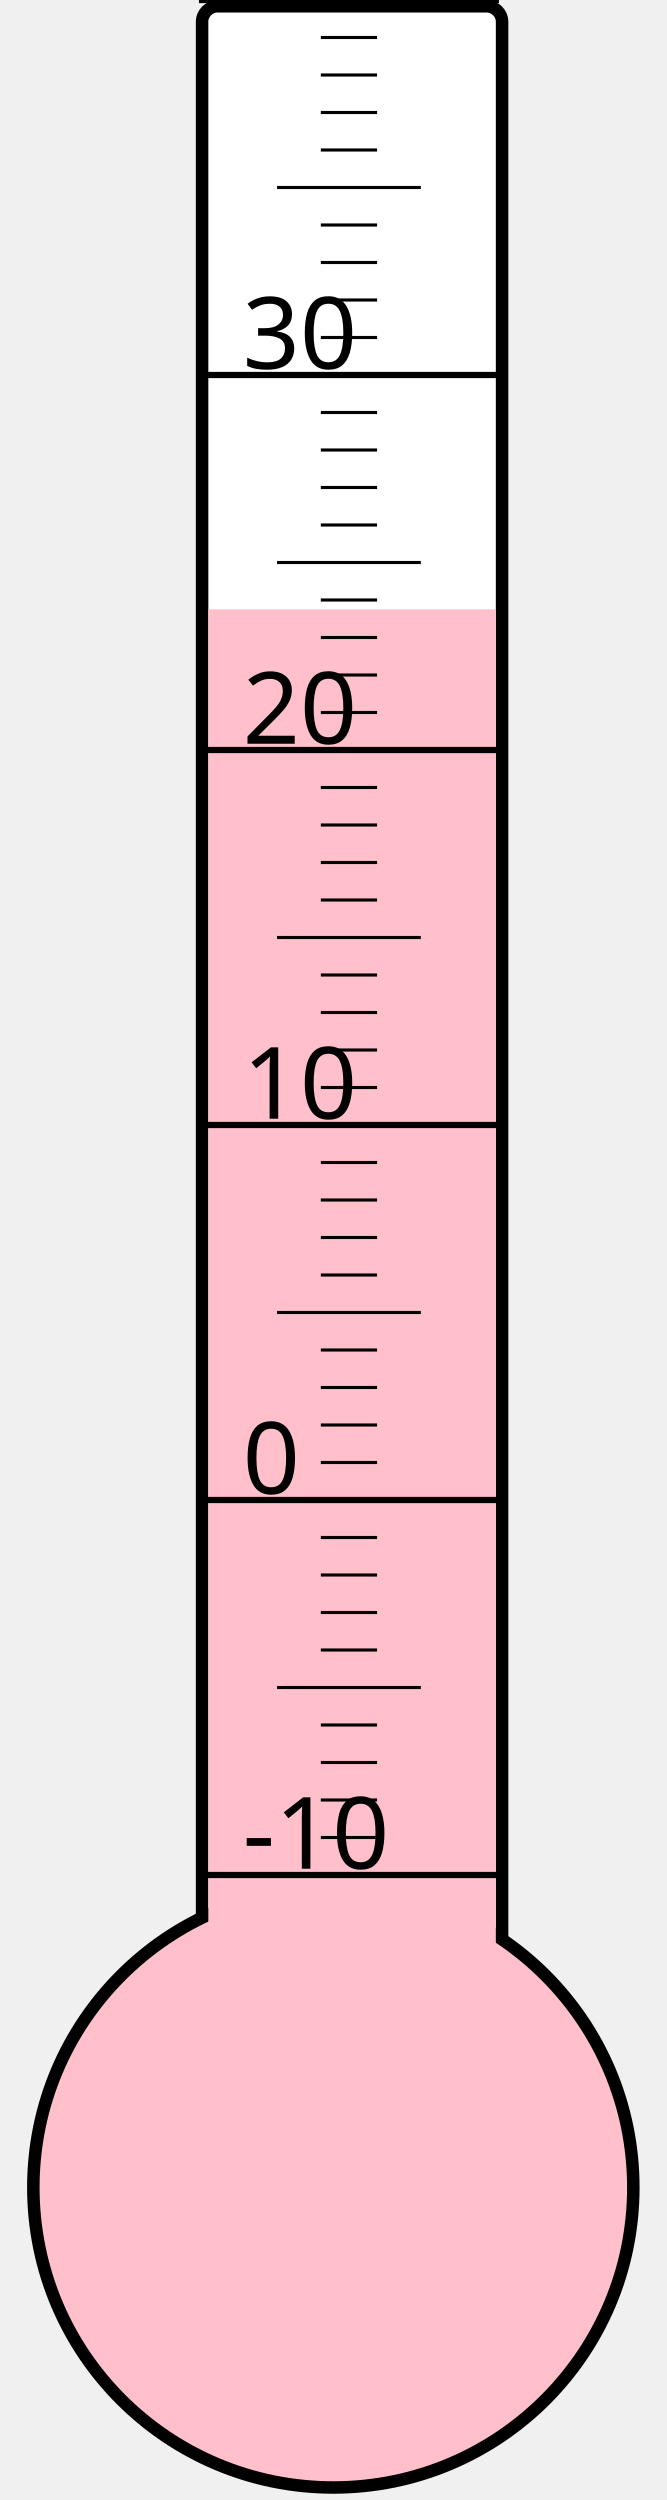
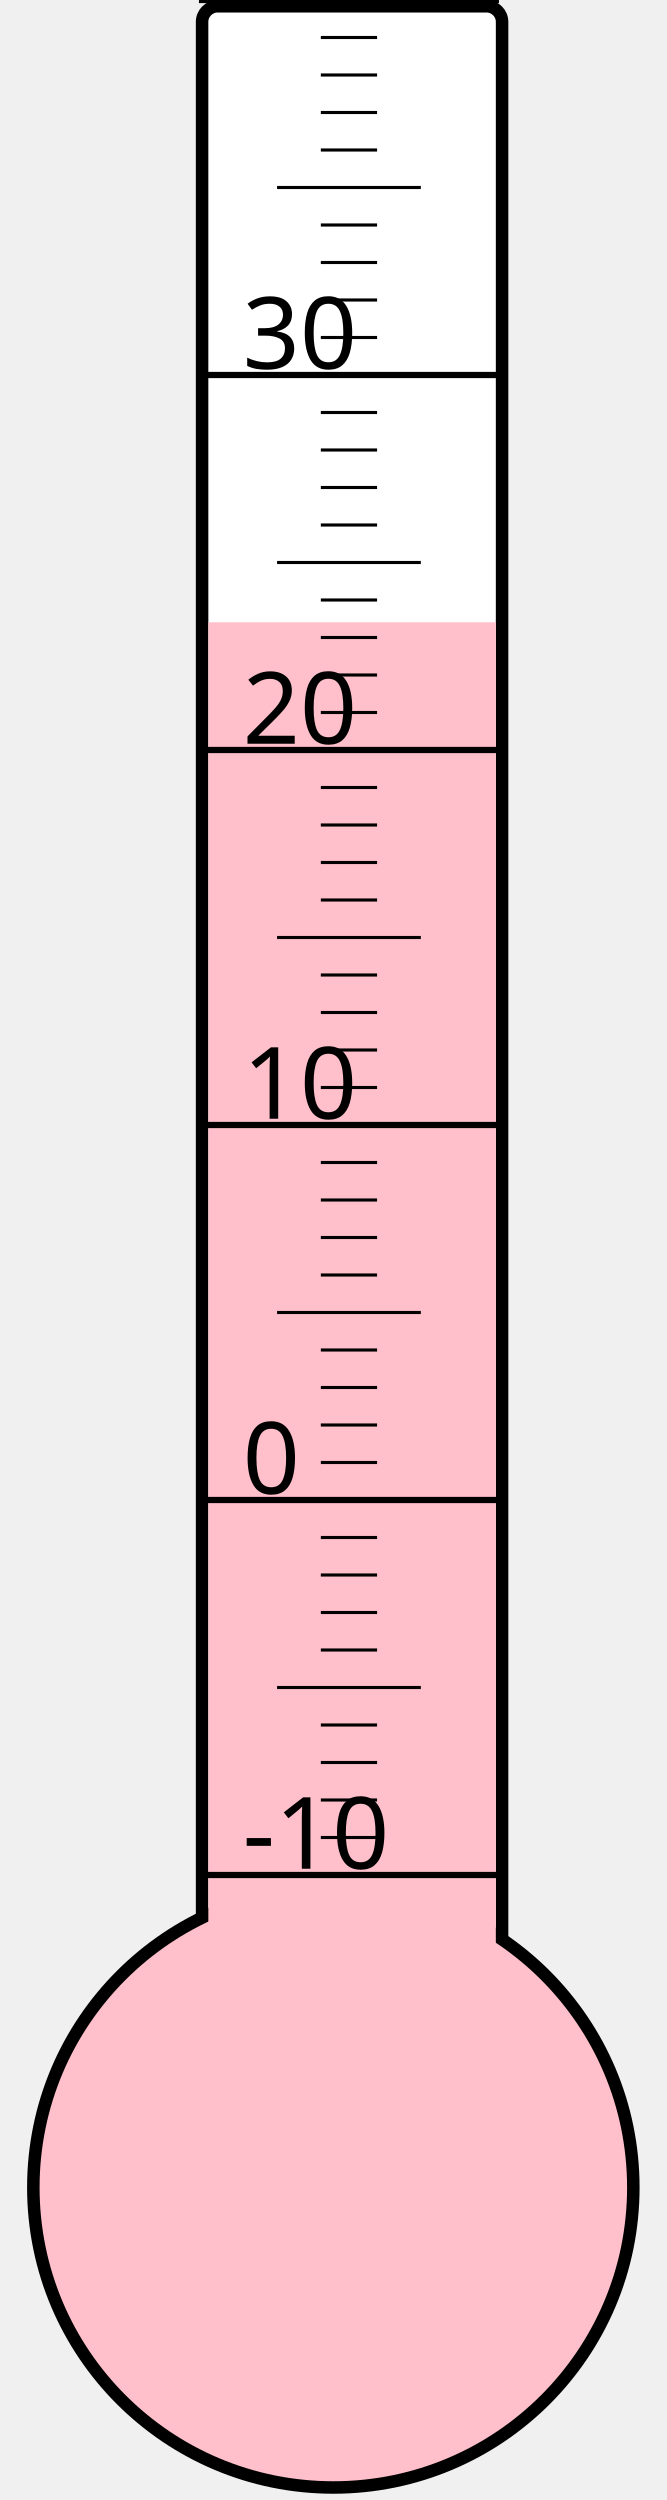
<svg xmlns="http://www.w3.org/2000/svg" width="40px" height="150px" viewBox="0 0 200 800">
  <rect width="200" height="800" x="0" y="0" style="fill: #ffffeb; fill-opacity: 0;" />
  <rect width="96" height="680" x="58" y="2" rx="5" ry="5" style="fill: white; fill-opacity: 1; stroke: black; stroke-width: 4;" />
  <circle cx="100" cy="700" r="96" style="fill: pink; stroke: black; stroke-width: 4;" />
-   <rect width="92" height="505.0" x="60" y="195.0" style="fill: pink; fill-opacity: 1; stroke-width: 0;" />
+   <rect width="92" height="500.875" x="60" y="199.125" style="fill: pink; fill-opacity: 1; stroke-width: 0;" />
  <text x="71" y="598" style="font-family: sans-serif; font-size: 24pt;">-10</text>
  <text x="71" y="478" style="font-family: sans-serif; font-size: 24pt;">0</text>
  <text x="71" y="358" style="font-family: sans-serif; font-size: 24pt;">10</text>
  <text x="71" y="238" style="font-family: sans-serif; font-size: 24pt;">20</text>
  <text x="71" y="118" style="font-family: sans-serif; font-size: 24pt;">30</text>
  <g style="stroke: black;">
    <line x1="57" y1="600" x2="153" y2="600" style="stroke-width: 2;" />
    <line x1="96" y1="588" x2="114" y2="588" style="stroke-width: 1;" />
    <line x1="96" y1="576" x2="114" y2="576" style="stroke-width: 1;" />
    <line x1="96" y1="564" x2="114" y2="564" style="stroke-width: 1;" />
    <line x1="96" y1="552" x2="114" y2="552" style="stroke-width: 1;" />
    <line x1="82" y1="540" x2="128" y2="540" style="stroke-width: 1;" />
    <line x1="96" y1="528" x2="114" y2="528" style="stroke-width: 1;" />
    <line x1="96" y1="516" x2="114" y2="516" style="stroke-width: 1;" />
    <line x1="96" y1="504" x2="114" y2="504" style="stroke-width: 1;" />
    <line x1="96" y1="492" x2="114" y2="492" style="stroke-width: 1;" />
    <line x1="57" y1="480" x2="153" y2="480" style="stroke-width: 2;" />
    <line x1="96" y1="468" x2="114" y2="468" style="stroke-width: 1;" />
    <line x1="96" y1="456" x2="114" y2="456" style="stroke-width: 1;" />
    <line x1="96" y1="444" x2="114" y2="444" style="stroke-width: 1;" />
    <line x1="96" y1="432" x2="114" y2="432" style="stroke-width: 1;" />
    <line x1="82" y1="420" x2="128" y2="420" style="stroke-width: 1;" />
    <line x1="96" y1="408" x2="114" y2="408" style="stroke-width: 1;" />
    <line x1="96" y1="396" x2="114" y2="396" style="stroke-width: 1;" />
    <line x1="96" y1="384" x2="114" y2="384" style="stroke-width: 1;" />
    <line x1="96" y1="372" x2="114" y2="372" style="stroke-width: 1;" />
    <line x1="57" y1="360" x2="153" y2="360" style="stroke-width: 2;" />
    <line x1="96" y1="348" x2="114" y2="348" style="stroke-width: 1;" />
    <line x1="96" y1="336" x2="114" y2="336" style="stroke-width: 1;" />
    <line x1="96" y1="324" x2="114" y2="324" style="stroke-width: 1;" />
    <line x1="96" y1="312" x2="114" y2="312" style="stroke-width: 1;" />
    <line x1="82" y1="300" x2="128" y2="300" style="stroke-width: 1;" />
    <line x1="96" y1="288" x2="114" y2="288" style="stroke-width: 1;" />
    <line x1="96" y1="276" x2="114" y2="276" style="stroke-width: 1;" />
    <line x1="96" y1="264" x2="114" y2="264" style="stroke-width: 1;" />
    <line x1="96" y1="252" x2="114" y2="252" style="stroke-width: 1;" />
    <line x1="57" y1="240" x2="153" y2="240" style="stroke-width: 2;" />
    <line x1="96" y1="228" x2="114" y2="228" style="stroke-width: 1;" />
    <line x1="96" y1="216" x2="114" y2="216" style="stroke-width: 1;" />
    <line x1="96" y1="204" x2="114" y2="204" style="stroke-width: 1;" />
    <line x1="96" y1="192" x2="114" y2="192" style="stroke-width: 1;" />
    <line x1="82" y1="180" x2="128" y2="180" style="stroke-width: 1;" />
    <line x1="96" y1="168" x2="114" y2="168" style="stroke-width: 1;" />
    <line x1="96" y1="156" x2="114" y2="156" style="stroke-width: 1;" />
    <line x1="96" y1="144" x2="114" y2="144" style="stroke-width: 1;" />
    <line x1="96" y1="132" x2="114" y2="132" style="stroke-width: 1;" />
    <line x1="57" y1="120" x2="153" y2="120" style="stroke-width: 2;" />
    <line x1="96" y1="108" x2="114" y2="108" style="stroke-width: 1;" />
    <line x1="96" y1="96" x2="114" y2="96" style="stroke-width: 1;" />
    <line x1="96" y1="84" x2="114" y2="84" style="stroke-width: 1;" />
    <line x1="96" y1="72" x2="114" y2="72" style="stroke-width: 1;" />
    <line x1="82" y1="60" x2="128" y2="60" style="stroke-width: 1;" />
    <line x1="96" y1="48" x2="114" y2="48" style="stroke-width: 1;" />
    <line x1="96" y1="36" x2="114" y2="36" style="stroke-width: 1;" />
    <line x1="96" y1="24" x2="114" y2="24" style="stroke-width: 1;" />
    <line x1="96" y1="12" x2="114" y2="12" style="stroke-width: 1;" />
    <line x1="57" y1="0" x2="153" y2="0" style="stroke-width: 2;" />
  </g>
</svg>
